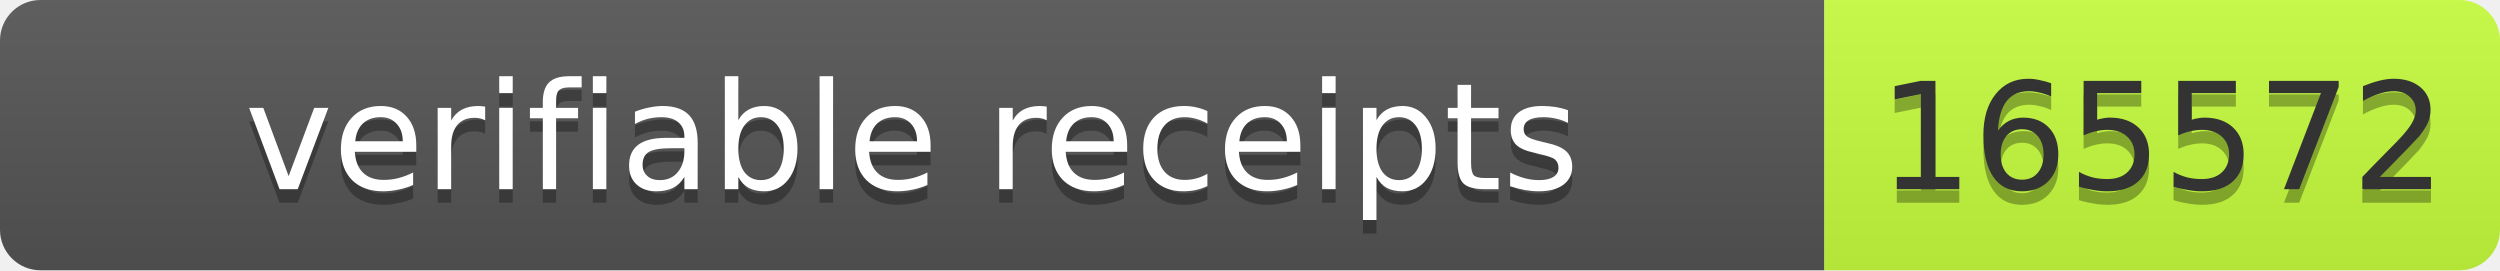
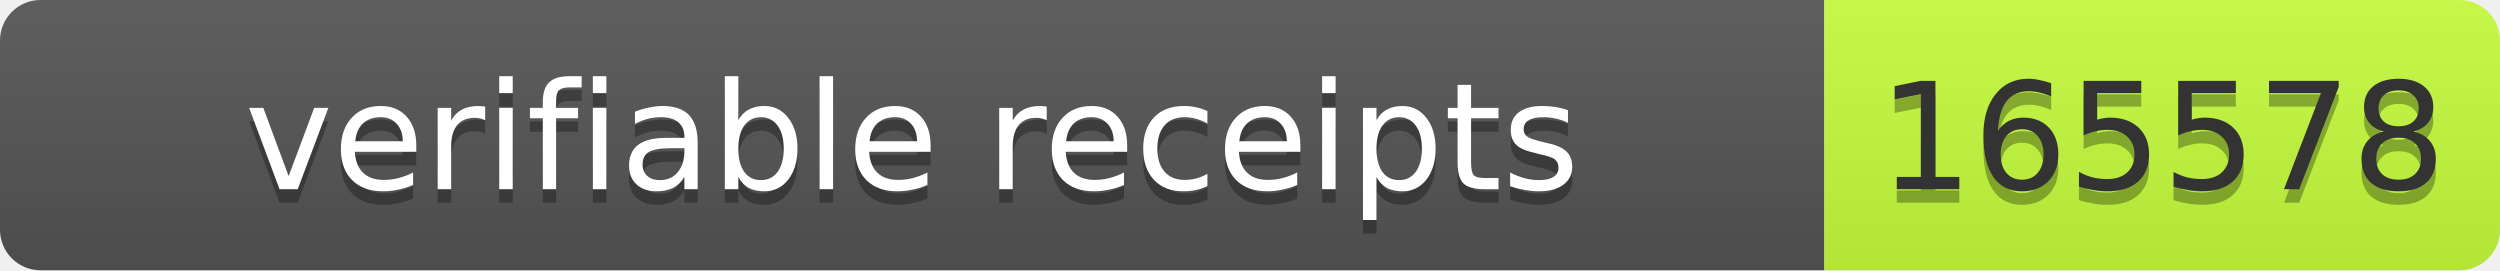
- <svg xmlns="http://www.w3.org/2000/svg" width="185" height="20" role="img" aria-label="verifiable receipts: 165572">
+ <svg xmlns="http://www.w3.org/2000/svg" width="185" height="20" role="img" aria-label="verifiable receipts: 165578">
  <linearGradient id="s" x2="0" y2="100%">
    <stop offset="0" stop-color="#bbb" stop-opacity=".1" />
    <stop offset="1" stop-opacity=".1" />
  </linearGradient>
  <clipPath id="r">
    <rect width="185" height="20" rx="3" fill="#fff" />
  </clipPath>
  <g clip-path="url(#r)">
    <rect width="135" height="20" fill="#555" />
    <rect x="135" width="50" height="20" fill="#c6ff3d" />
    <rect width="185" height="20" fill="url(#s)" />
  </g>
  <g font-family="Verdana,Geneva,DejaVu Sans,sans-serif" font-size="11">
    <text text-anchor="middle" x="67.5" y="15" fill="#010101" fill-opacity=".3" textLength="125">verifiable receipts</text>
    <text text-anchor="middle" x="67.5" y="14" fill="#fff" textLength="125">verifiable receipts</text>
-     <text text-anchor="middle" x="160.0" y="15" fill="#010101" fill-opacity=".3" textLength="40">165572</text>
-     <text text-anchor="middle" x="160.0" y="14" fill="#333" textLength="40">165572</text>
+     <text text-anchor="middle" x="160.0" y="15" fill="#010101" fill-opacity=".3" textLength="40">165578</text>
+     <text text-anchor="middle" x="160.0" y="14" fill="#333" textLength="40">165578</text>
  </g>
</svg>
